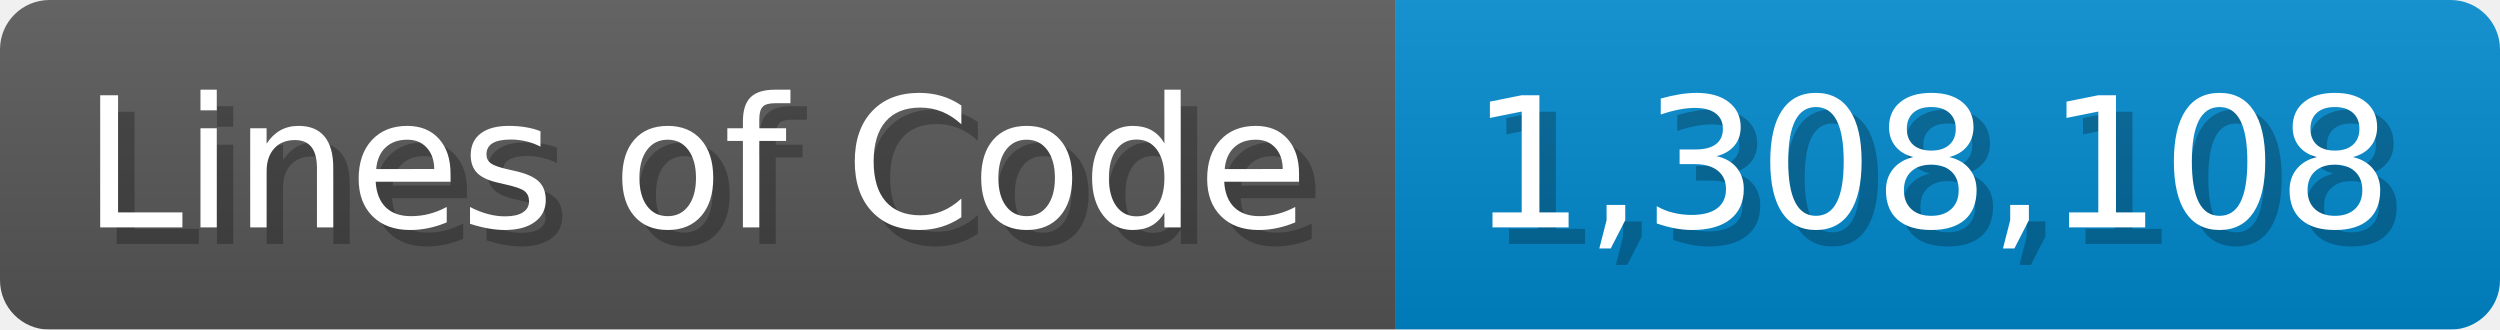
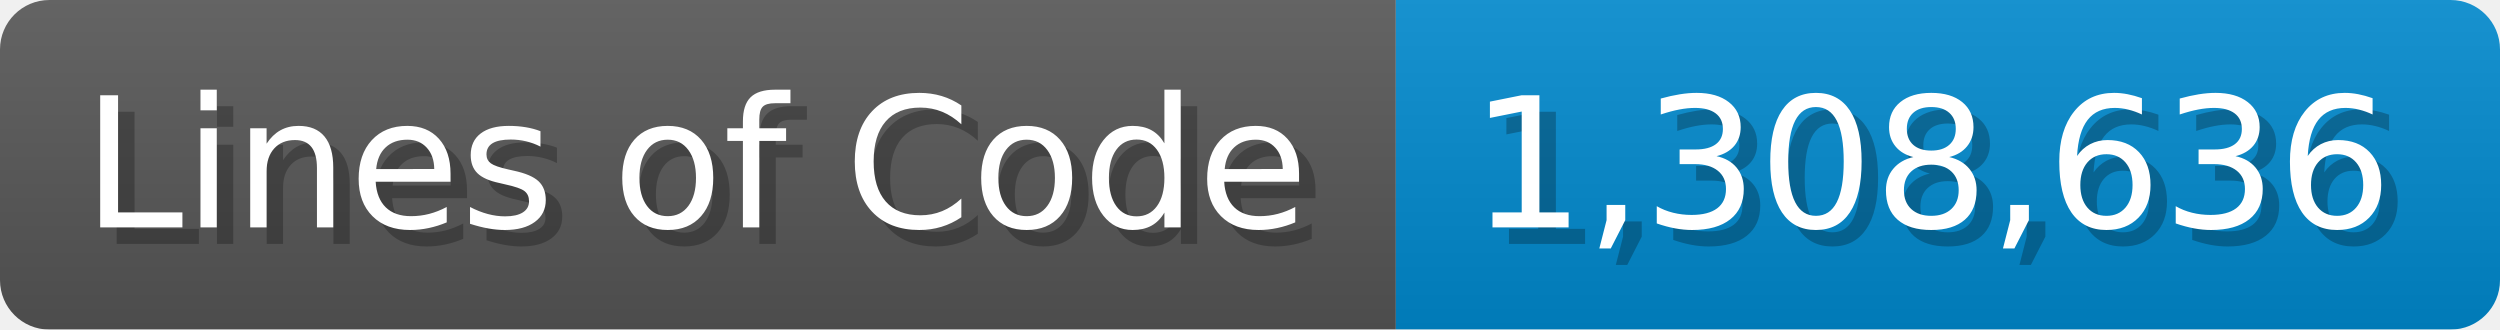
<svg xmlns="http://www.w3.org/2000/svg" width="151.7" height="20" viewBox="0 0 1517 200">
  <linearGradient id="a" x2="0" y2="100%">
    <stop offset="0" stop-opacity=".1" stop-color="#EEE" />
    <stop offset="1" stop-opacity=".1" />
  </linearGradient>
  <mask id="m">
    <rect width="1517" height="200" rx="30" fill="#FFF" />
  </mask>
  <g mask="url(#m)">
    <rect width="847" height="200" fill="#555" />
    <rect width="670" height="200" fill="#08C" x="847" />
    <rect width="1517" height="200" fill="url(#a)" />
  </g>
  <g fill="#fff" text-anchor="start" font-family="Verdana,DejaVu Sans,sans-serif" font-size="110">
    <text x="60" y="148" textLength="747" fill="#000" opacity="0.25">Lines of Code</text>
    <text x="50" y="138" textLength="747">Lines of Code</text>
-     <text x="902" y="148" textLength="570" fill="#000" opacity="0.25">1,308,108</text>
-     <text x="892" y="138" textLength="570">1,308,108</text>
+     <text x="902" y="148" textLength="570" fill="#000" opacity="0.25">1,308,636</text>
+     <text x="892" y="138" textLength="570">1,308,636</text>
  </g>
</svg>
